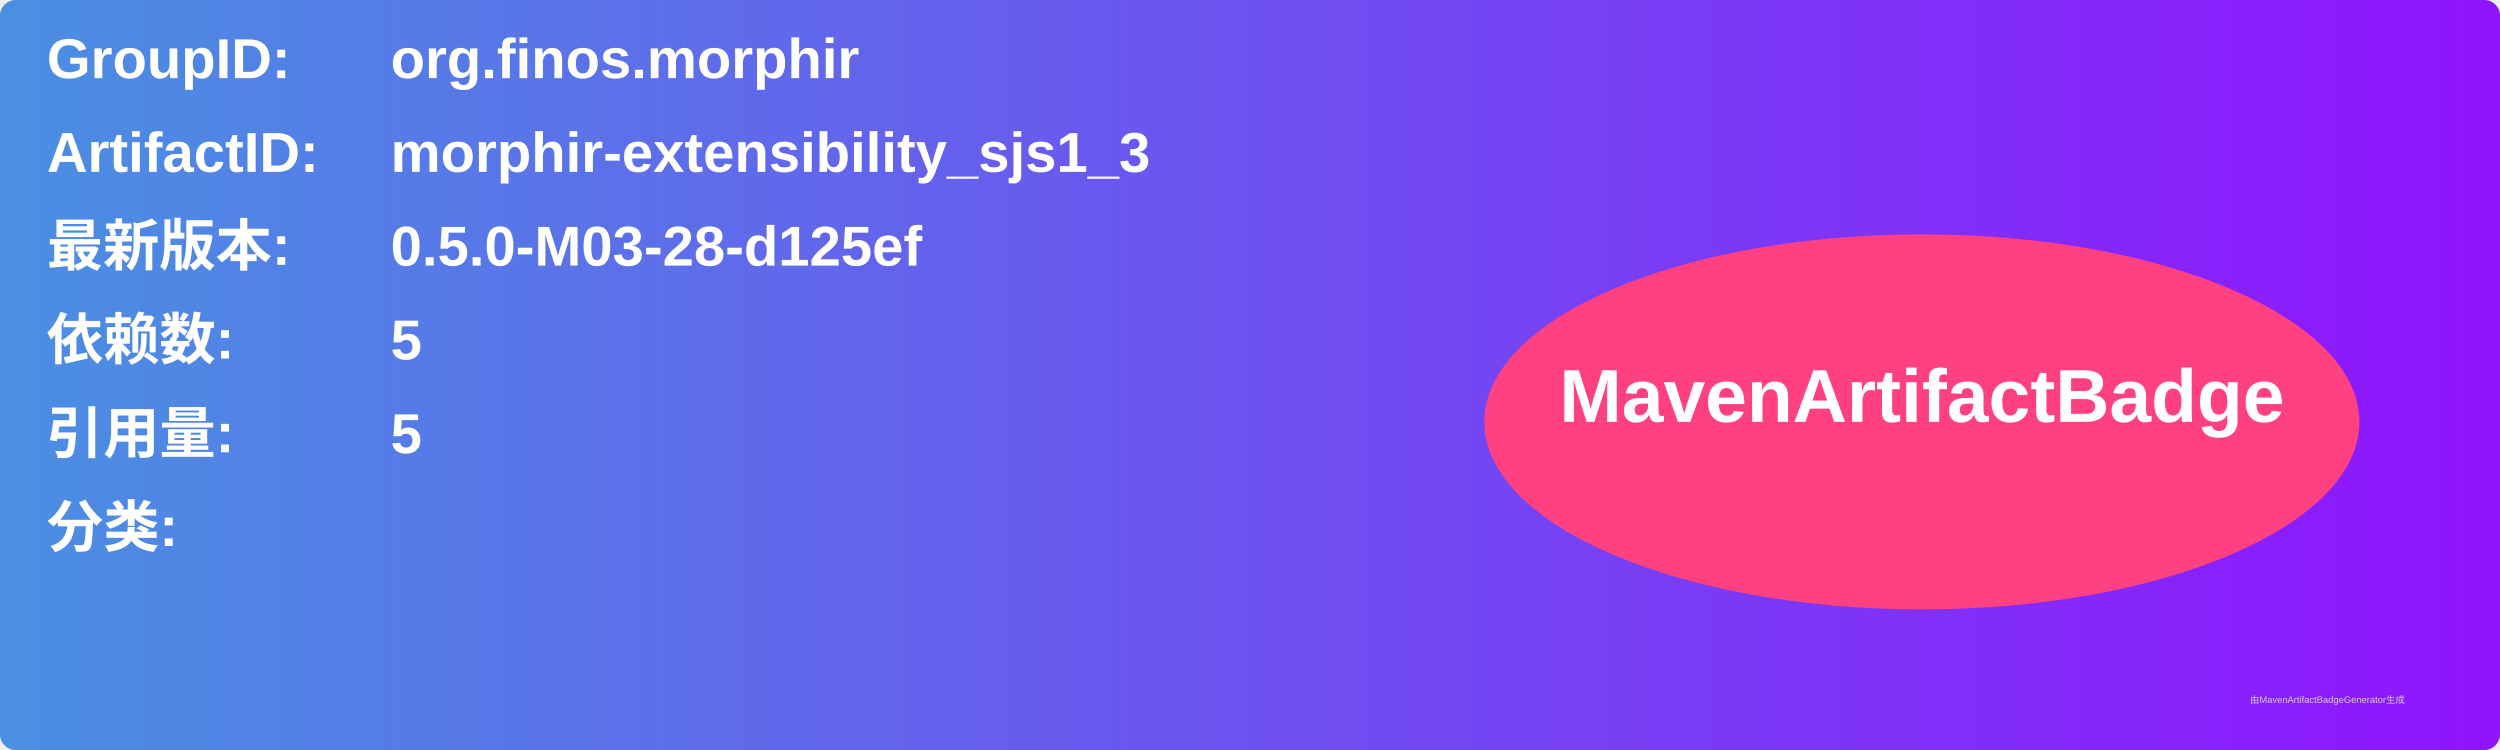
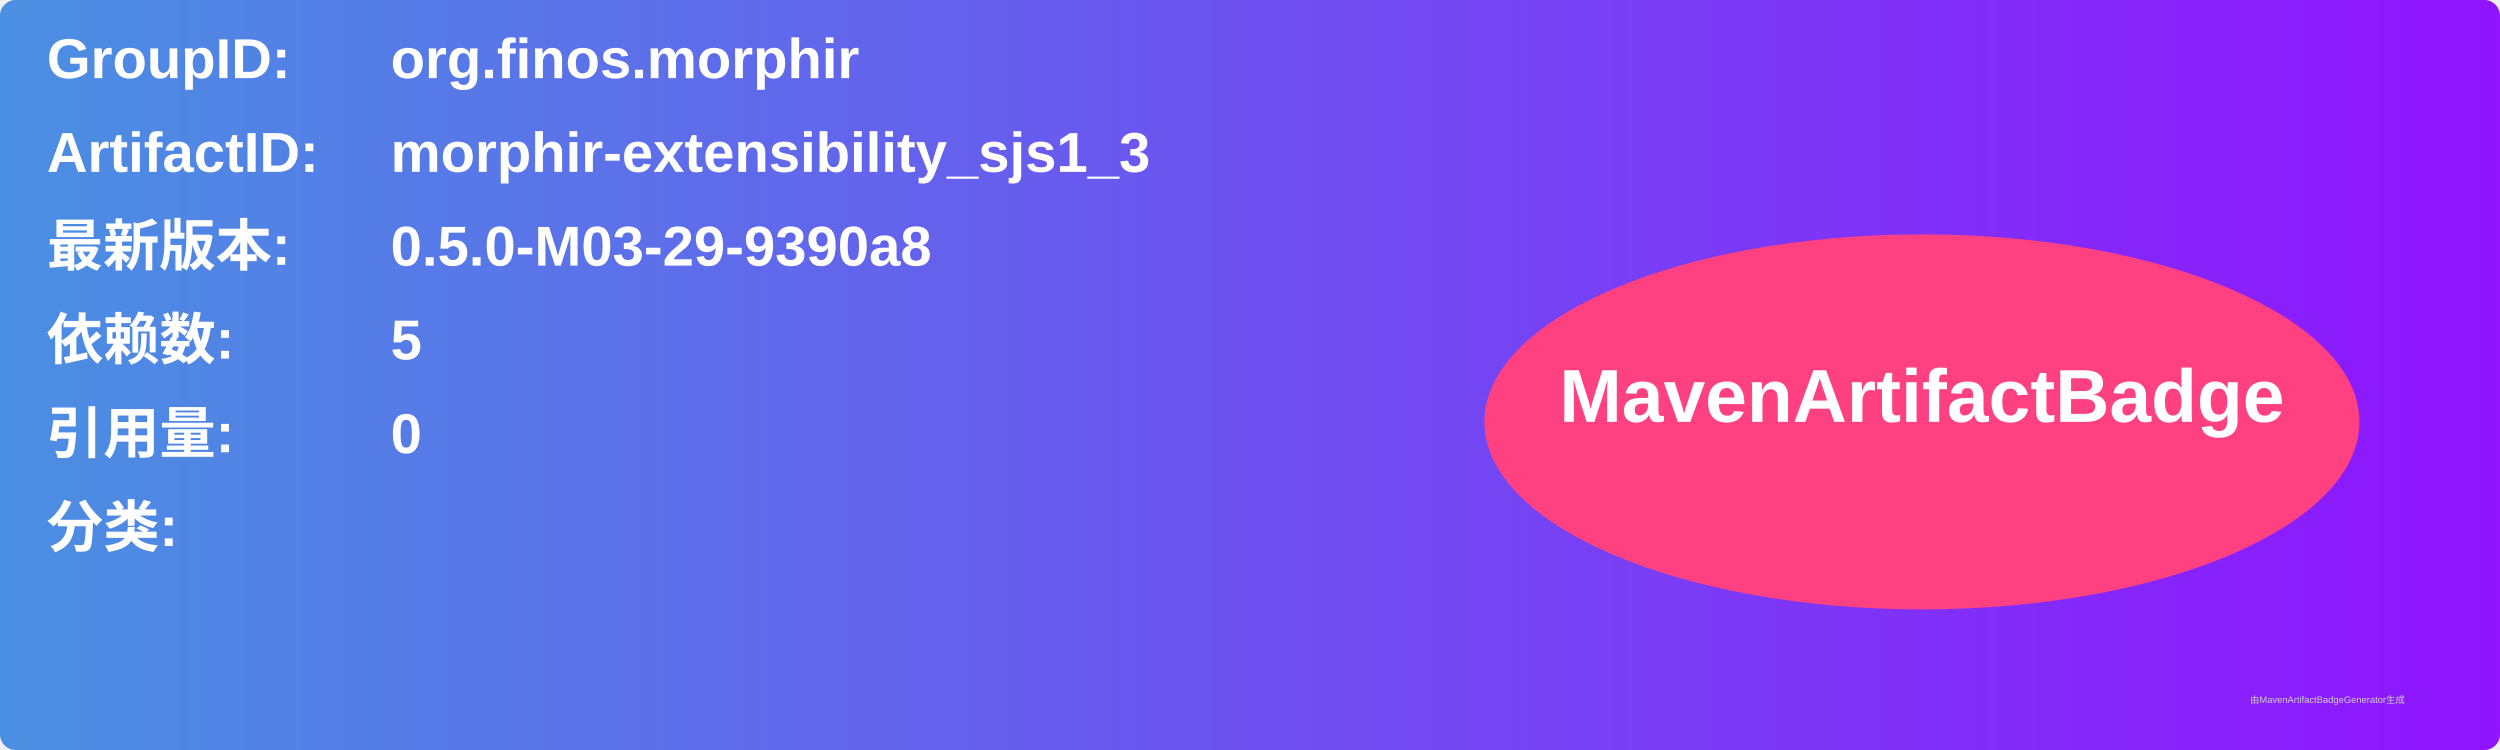
<svg xmlns="http://www.w3.org/2000/svg" width="800" height="240" viewBox="0 0 800 240">
  <linearGradient id="grad" x1="0%" y1="0%" x2="100%" y2="0%">
    <stop offset="0%" stop-color="#4a90e2" />
    <stop offset="100%" stop-color="#9013fe" />
  </linearGradient>
  <rect width="100%" height="100%" rx="5" ry="5" fill="url(#grad)" />
  <g transform="translate(15, 15)">
    <text x="0" y="10" font-family="Arial" font-size="18" fill="white" font-weight="bold" width="260">GroupID:</text>
    <text x="110" y="10" font-family="Arial" font-size="18" fill="white" font-weight="bold" width="460">org.finos.morphir</text>
    <text x="0" y="40" font-family="Arial" font-size="18" fill="white" font-weight="bold" width="260">ArtifactID:</text>
    <text x="110" y="40" font-family="Arial" font-size="18" fill="white" font-weight="bold" width="460">morphir-extensibility_sjs1_3</text>
    <text x="0" y="70" font-family="Arial" font-size="18" fill="white" font-weight="bold">最新版本:</text>
    <text x="110" y="70" font-family="Arial" font-size="18" fill="white" font-weight="bold">
-       <tspan font-weight="bold">0.5.0-M03-28-d125ef</tspan>
+       <tspan font-weight="bold">0.5.0-M03-29-9390a8</tspan>
    </text>
    <text x="0" y="100" font-family="Arial" font-size="18" fill="white" font-weight="bold">依赖数: </text>
    <text x="110" y="100" font-family="Arial" font-size="18" fill="white">
      <tspan font-weight="bold">5</tspan>
    </text>
    <text x="0" y="130" font-family="Arial" font-size="18" fill="white" font-weight="bold">引用量: </text>
    <text x="110" y="130" font-family="Arial" font-size="18" fill="white">
-       <tspan font-weight="bold">5</tspan>
+       <tspan font-weight="bold">0</tspan>
    </text>
    <text x="0" y="160" font-family="Arial" font-size="18" fill="white" font-weight="bold">分类:</text>
    <text x="10" y="190" font-family="Arial" font-size="10" fill="white">
      <tspan font-weight="bold" />
    </text>
    <ellipse cx="600" cy="120" rx="140" ry="60" fill="#ff4081" />
    <text x="600" y="120" text-anchor="middle" font-family="Arial" font-size="24" fill="white" font-weight="bold">MavenArtifactBadge</text>
  </g>
  <text x="720" y="225" font-family="Arial" font-size="3" fill="#d0d0d0">由MavenArtifactBadgeGenerator生成</text>
</svg>
